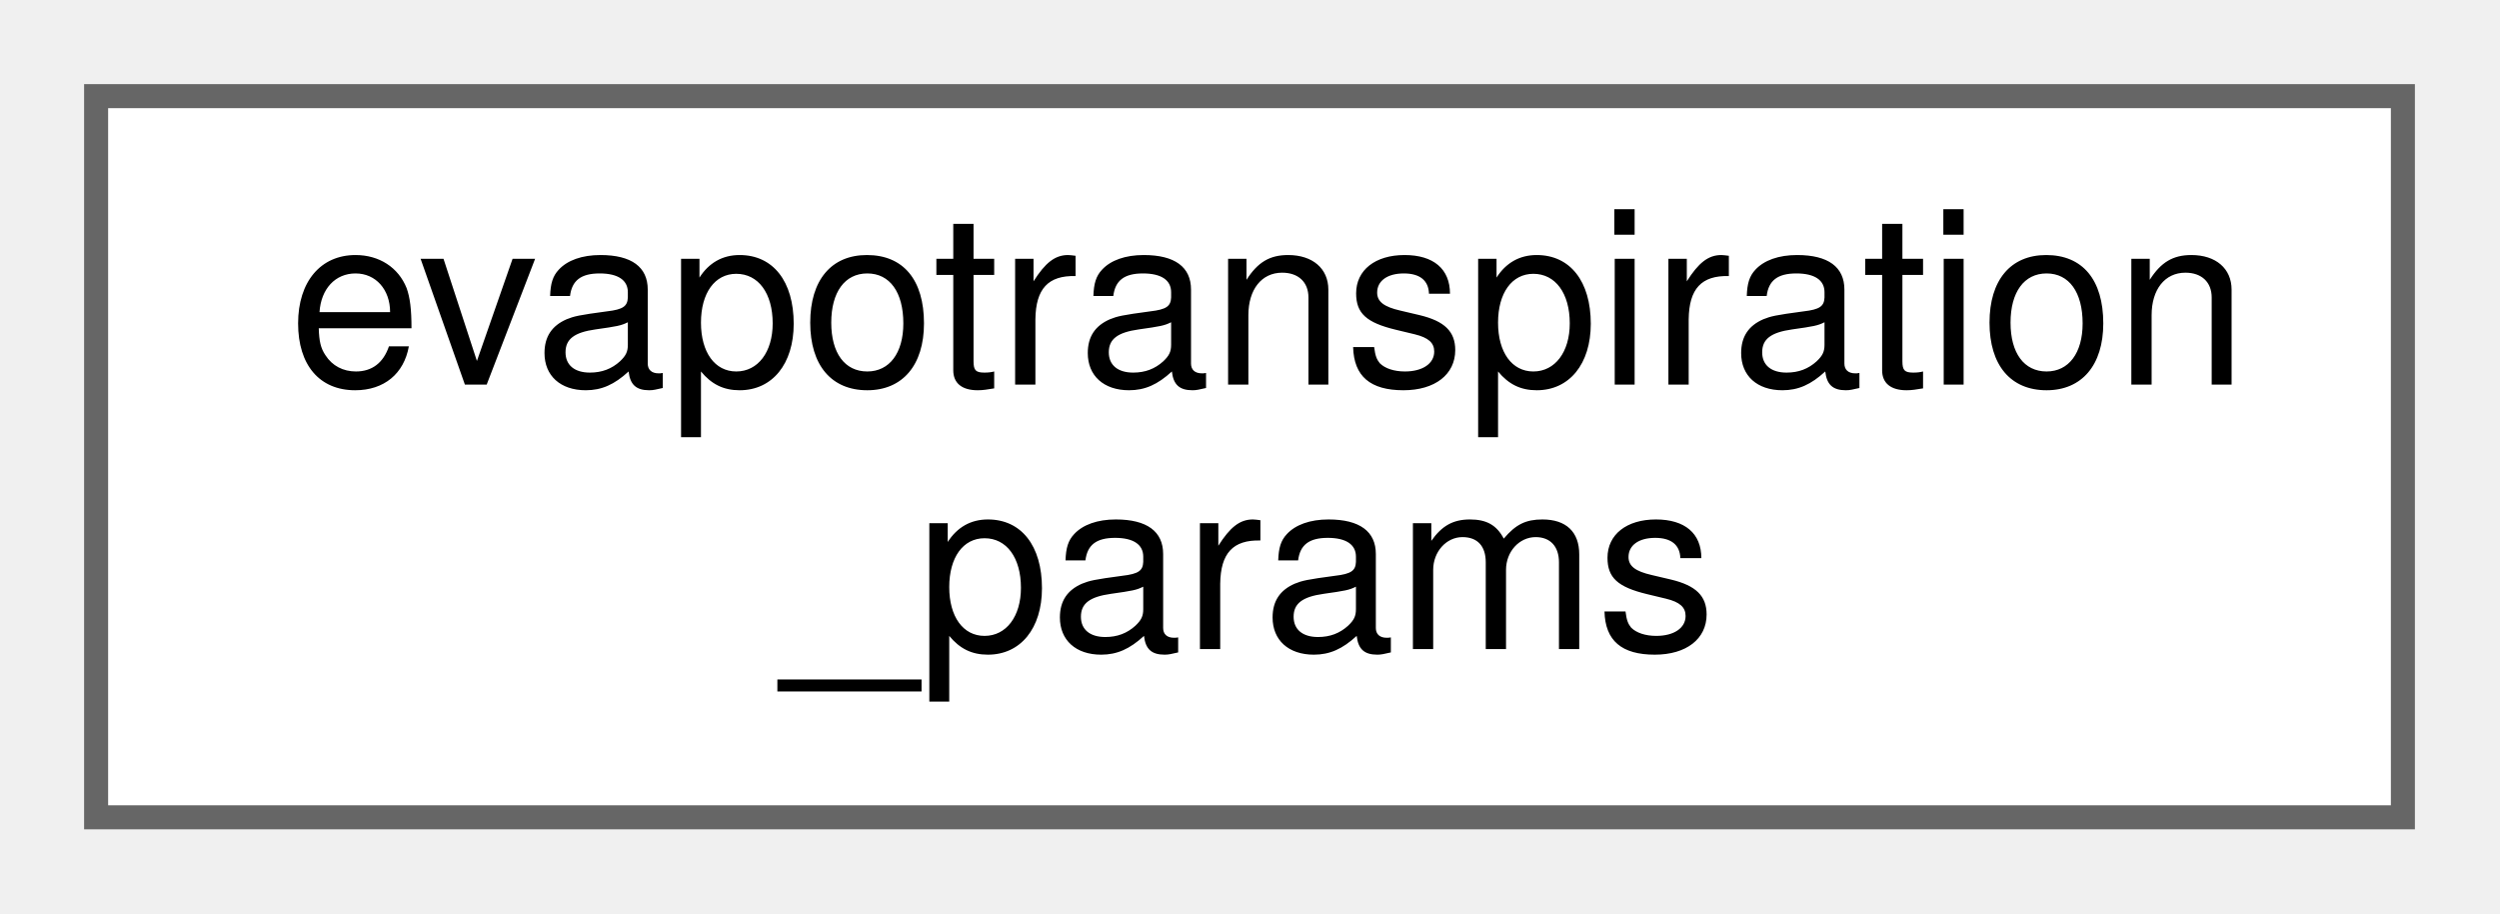
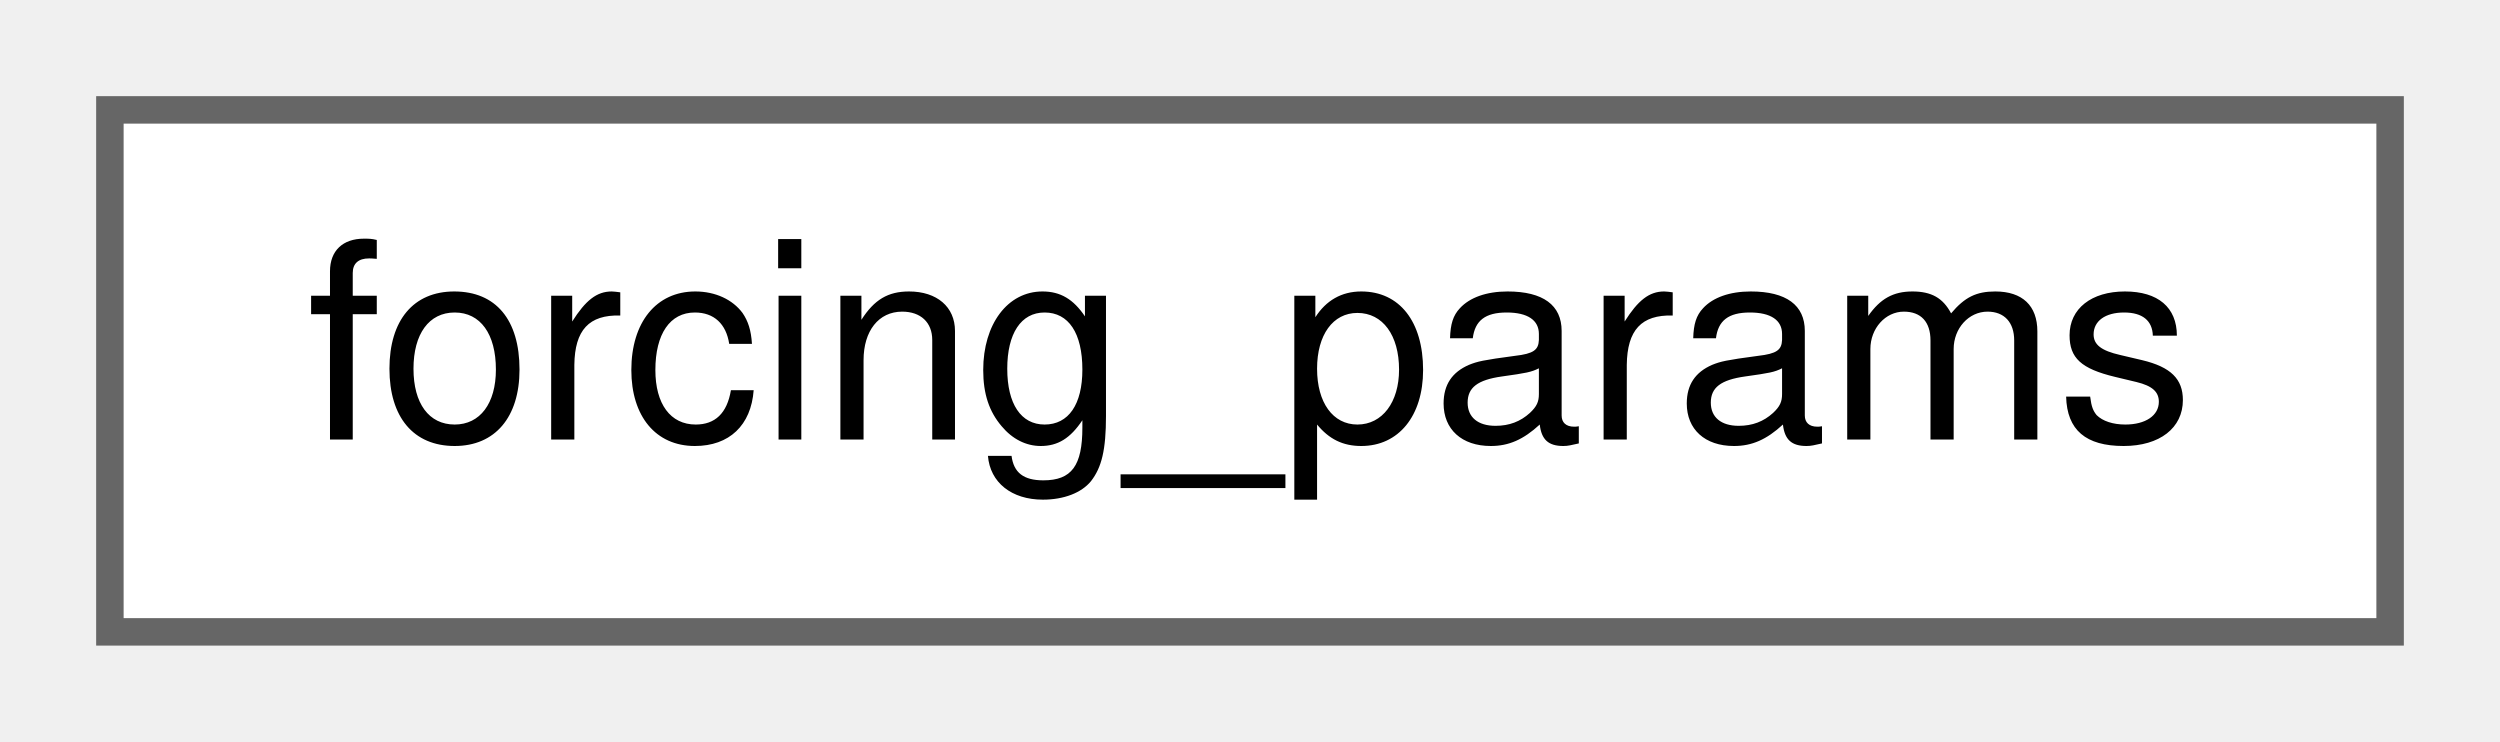
- <svg xmlns="http://www.w3.org/2000/svg" xmlns:xlink="http://www.w3.org/1999/xlink" width="104pt" height="38pt" viewBox="0.00 0.00 104.00 38.00">
-   <g id="graph0" class="graph" transform="scale(1 1) rotate(0) translate(4 34)">
+ <svg xmlns="http://www.w3.org/2000/svg" xmlns:xlink="http://www.w3.org/1999/xlink" width="91pt" height="27pt" viewBox="0.00 0.00 91.00 27.00">
+   <g id="graph0" class="graph" transform="scale(1 1) rotate(0) translate(4 23)">
    <g id="node1" class="node">
      <g id="a_node1">
-         <a xlink:href="structevapotranspiration__params.html" target="_top" xlink:title=" ">
-           <polygon fill="white" stroke="#666666" points="96,-30 0,-30 0,0 96,0 96,-30" />
-           <text text-anchor="start" x="8" y="-18" font-family="Helvetica,sans-Serif" font-size="10.00">evapotranspiration</text>
-           <text text-anchor="middle" x="48" y="-7" font-family="Helvetica,sans-Serif" font-size="10.00">_params</text>
+         <a xlink:href="structforcing__params.html" target="_top" xlink:title="forcing_params providing configuration information for forcing time period and source.">
+           <polygon fill="white" stroke="#666666" points="83,-19 0,-19 0,0 83,0 83,-19" />
+           <text text-anchor="middle" x="41.5" y="-7" font-family="Helvetica,sans-Serif" font-size="10.00">forcing_params</text>
        </a>
      </g>
    </g>
  </g>
</svg>
